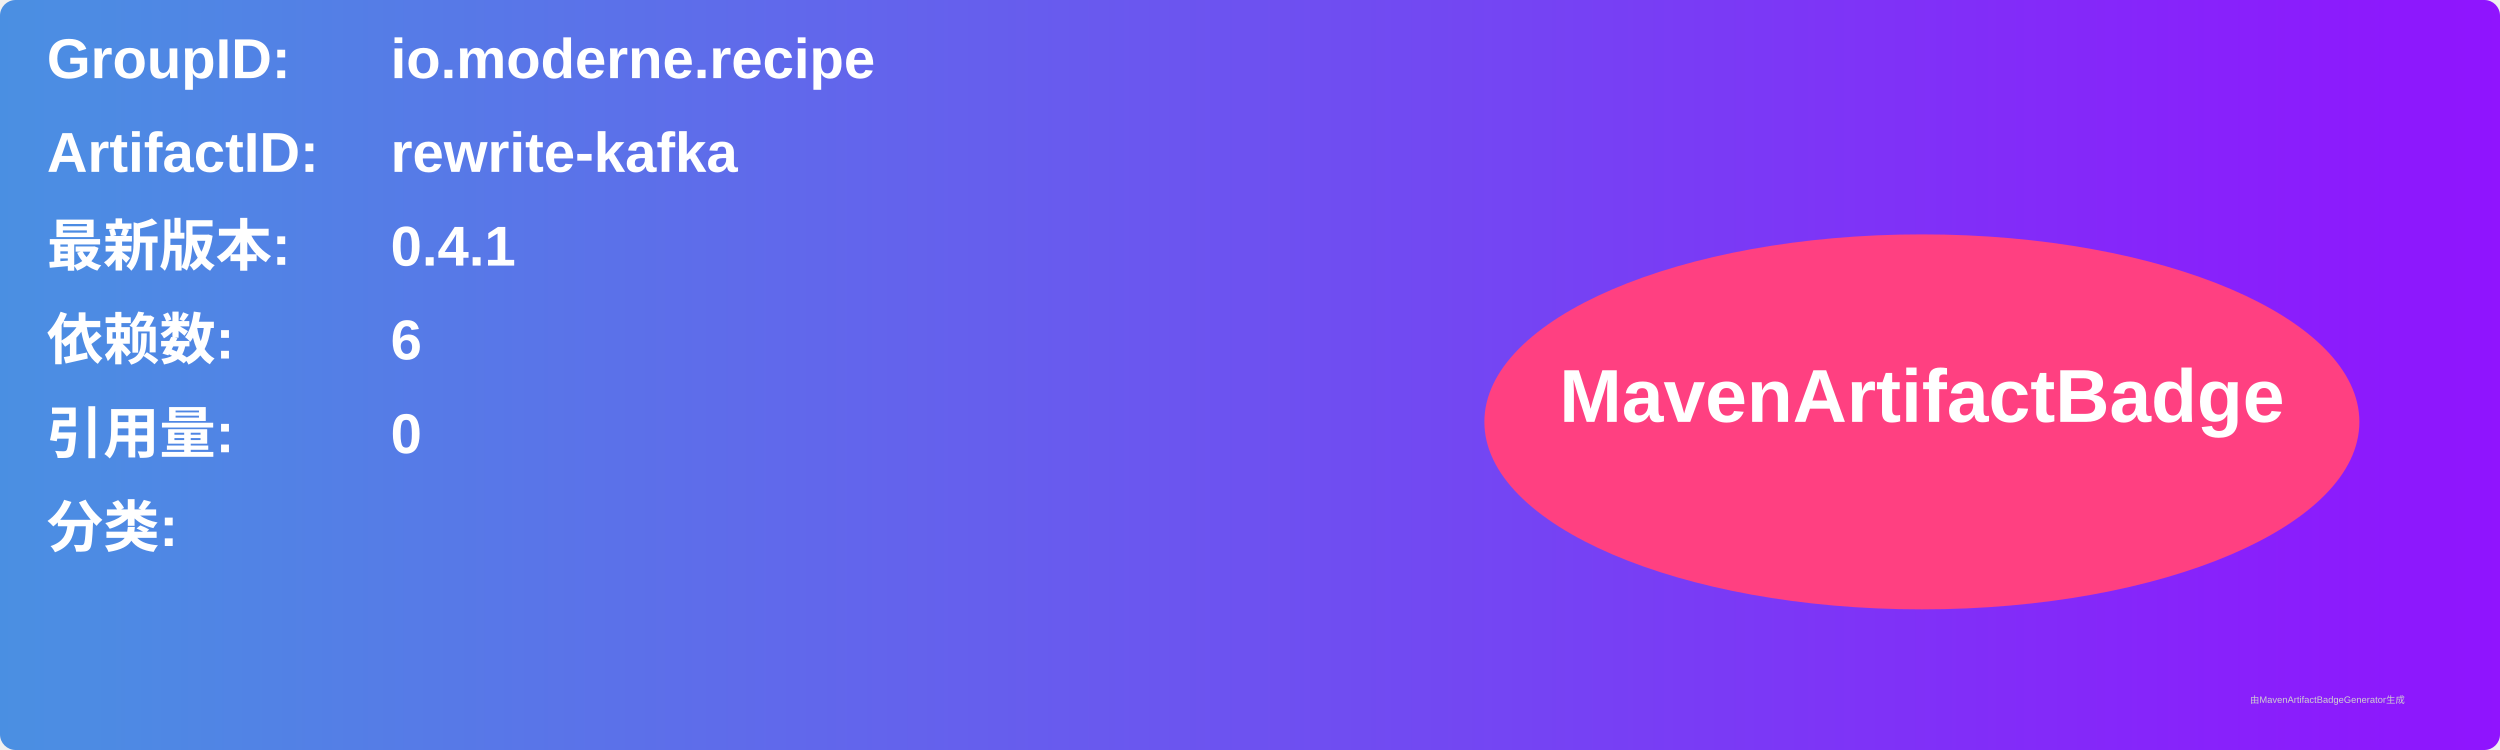
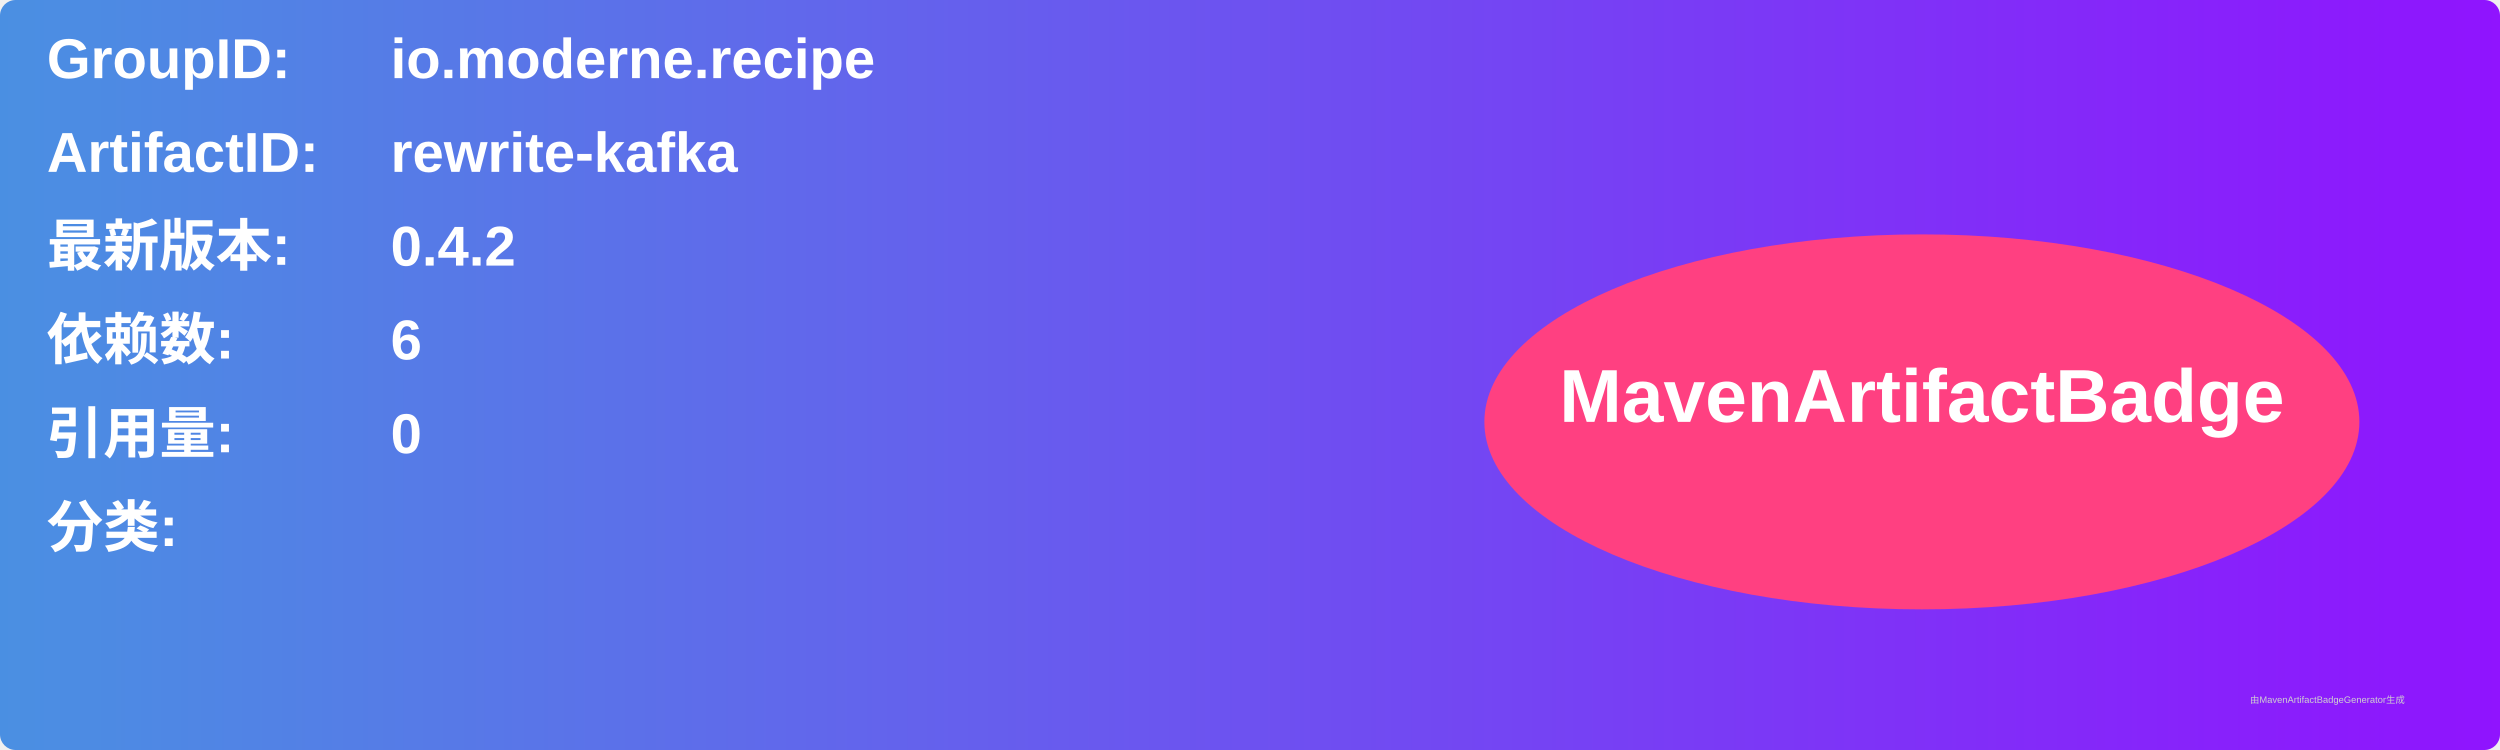
<svg xmlns="http://www.w3.org/2000/svg" width="800" height="240" viewBox="0 0 800 240">
  <linearGradient id="grad" x1="0%" y1="0%" x2="100%" y2="0%">
    <stop offset="0%" stop-color="#4a90e2" />
    <stop offset="100%" stop-color="#9013fe" />
  </linearGradient>
  <rect width="100%" height="100%" rx="5" ry="5" fill="url(#grad)" />
  <g transform="translate(15, 15)">
    <text x="0" y="10" font-family="Arial" font-size="18" fill="white" font-weight="bold" width="260">GroupID:</text>
    <text x="110" y="10" font-family="Arial" font-size="18" fill="white" font-weight="bold" width="460">io.moderne.recipe</text>
    <text x="0" y="40" font-family="Arial" font-size="18" fill="white" font-weight="bold" width="260">ArtifactID:</text>
    <text x="110" y="40" font-family="Arial" font-size="18" fill="white" font-weight="bold" width="460">rewrite-kafka</text>
    <text x="0" y="70" font-family="Arial" font-size="18" fill="white" font-weight="bold">最新版本:</text>
    <text x="110" y="70" font-family="Arial" font-size="18" fill="white" font-weight="bold">
-       <tspan font-weight="bold">0.4.1</tspan>
+       <tspan font-weight="bold">0.4.2</tspan>
    </text>
    <text x="0" y="100" font-family="Arial" font-size="18" fill="white" font-weight="bold">依赖数: </text>
    <text x="110" y="100" font-family="Arial" font-size="18" fill="white">
      <tspan font-weight="bold">6</tspan>
    </text>
    <text x="0" y="130" font-family="Arial" font-size="18" fill="white" font-weight="bold">引用量: </text>
    <text x="110" y="130" font-family="Arial" font-size="18" fill="white">
      <tspan font-weight="bold">0</tspan>
    </text>
    <text x="0" y="160" font-family="Arial" font-size="18" fill="white" font-weight="bold">分类:</text>
    <text x="10" y="190" font-family="Arial" font-size="10" fill="white">
      <tspan font-weight="bold" />
    </text>
    <ellipse cx="600" cy="120" rx="140" ry="60" fill="#ff4081" />
    <text x="600" y="120" text-anchor="middle" font-family="Arial" font-size="24" fill="white" font-weight="bold">MavenArtifactBadge</text>
  </g>
  <text x="720" y="225" font-family="Arial" font-size="3" fill="#d0d0d0">由MavenArtifactBadgeGenerator生成</text>
</svg>
